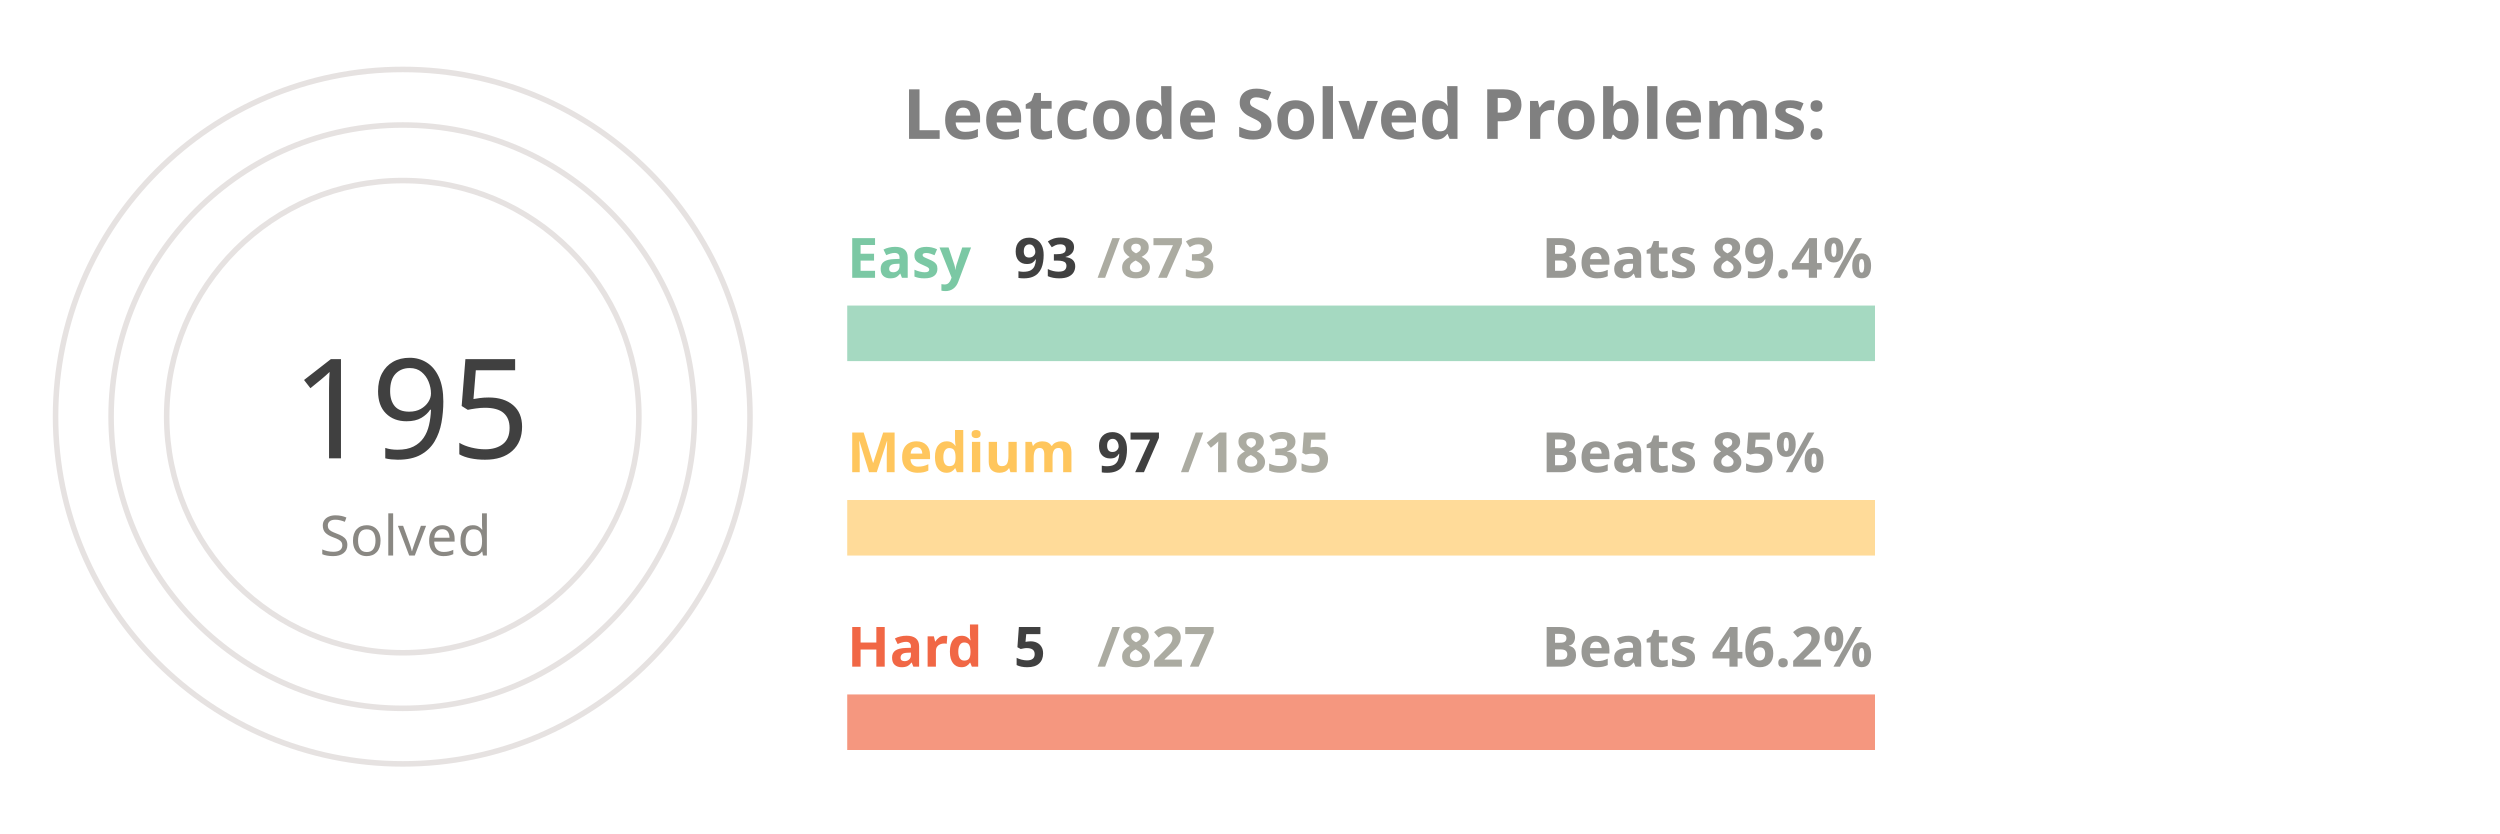
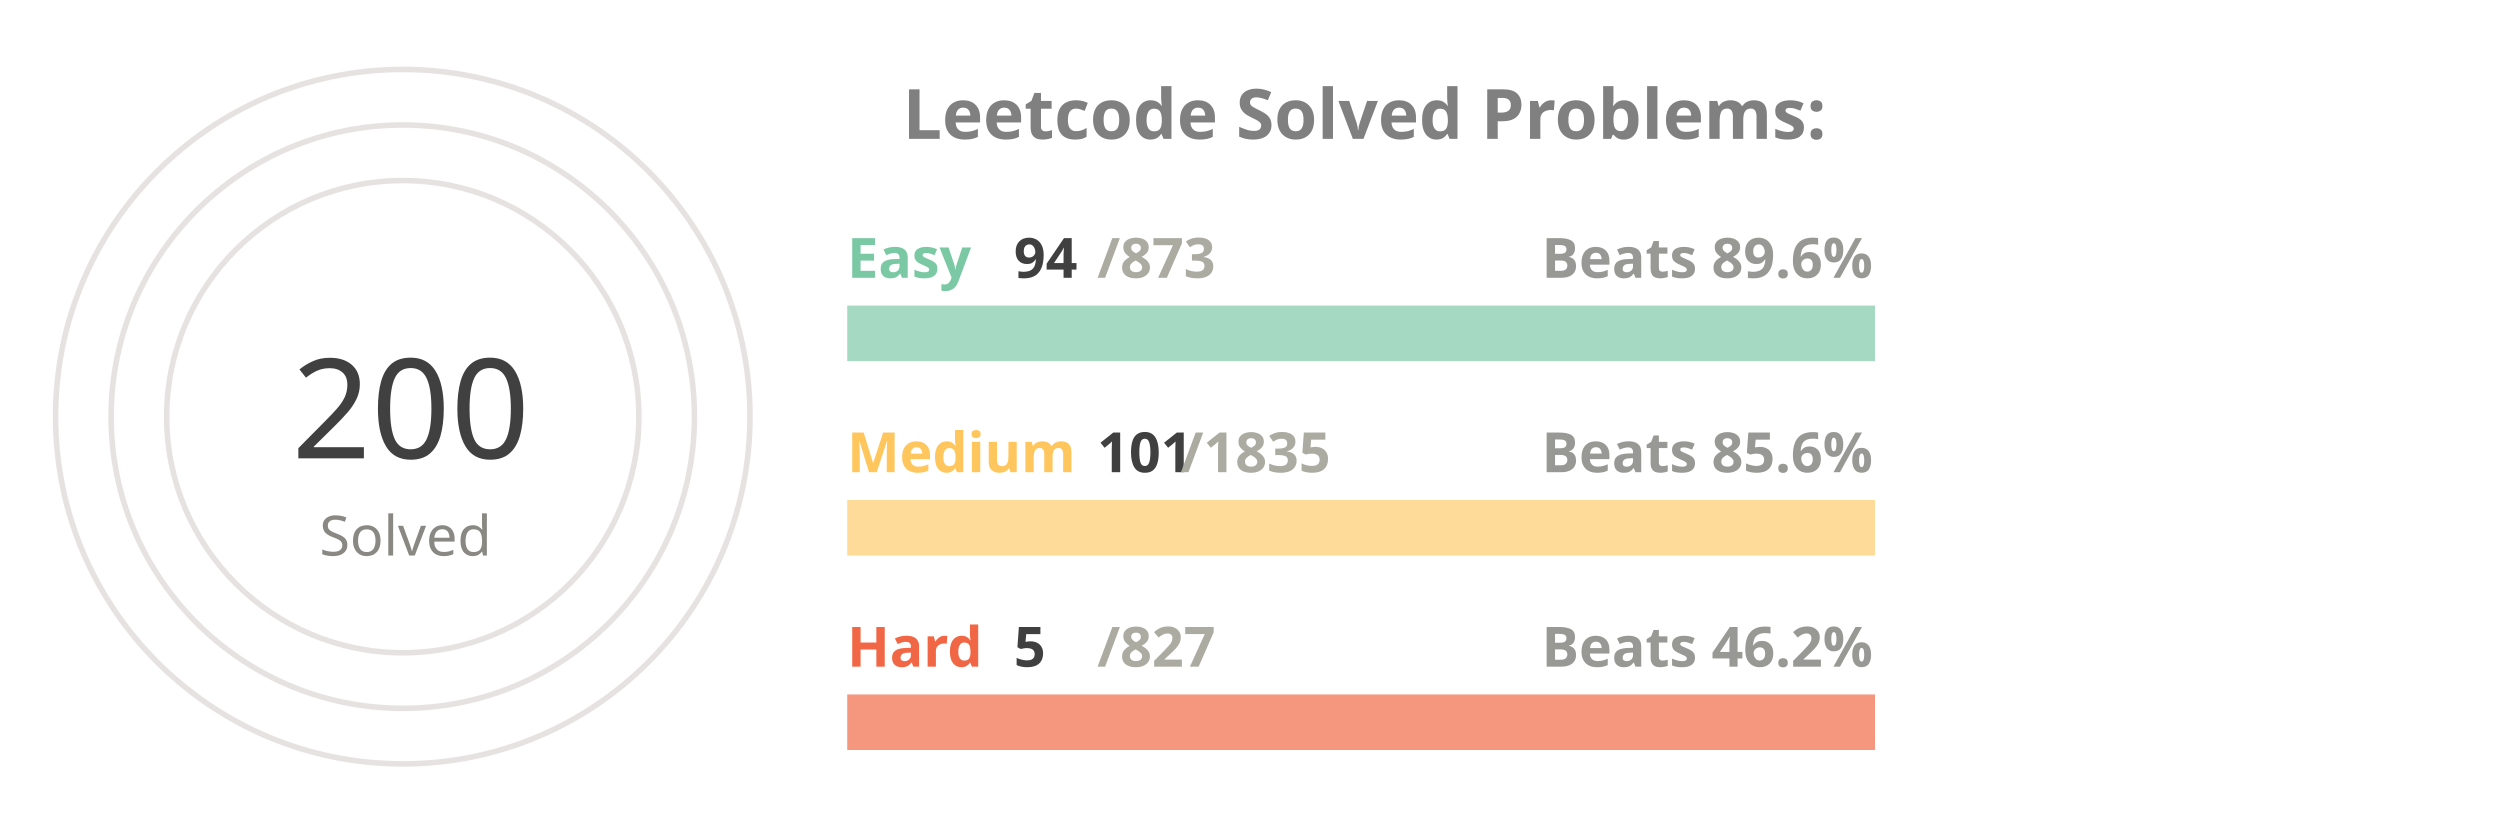
<svg xmlns="http://www.w3.org/2000/svg" viewBox="0 0 650 300" height="200px" width="600px">
  <style>
.label {
	font: bold 25px sans-serif;
	color: #404040;
	-webkit-text-stroke: 1px white;
  }
.name {
	font: bold 20px sans-serif;
	color: #404040;
  }

.line {
	stroke-dasharray: 1000;
	stroke-dashoffset: 1000;
	animation: dash 3.5s ease-in-out forwards;	
	animation-iteration-count: infinite;
	animation-direction: alternate-reverse;
}

.totalSum {
	font: 50px sans-serif;
}

.totalSumLabel {
	font: 20px sans-serif;
}

.path {
	stroke-dasharray: 1000;
	stroke-dashoffset: 1000;
	animation: dash 3.5s ease-in-out forwards;	
	animation-iteration-count: infinite;
	animation-direction: alternate-reverse;
}
  
@keyframes dash {
	to {
		stroke-dashoffset: 0;
	}
}

</style>
  <g stroke="#E6E2E1" fill="none" stroke-width="2">
    <circle cx="20" cy="150" r="125" />
    <circle cx="20" cy="150" r="105" />
    <circle cx="20" cy="150" r="85" />
  </g>
  <g fill="none" stroke-width="20">
    <line x1="180" y1="120" x2="550" y2="120" stroke="#a5d9c1" />
    <line x1="180" y1="190" x2="550" y2="190" stroke="#ffdb99" />
    <line x1="180" y1="260" x2="550" y2="260" stroke="#f5977f" />
  </g>
  <g fill="none" stroke-width="20" class="line">
    <line x1="180" y1="120" x2="219" y2="120" stroke="#7BC8A4" />
-     <line x1="180" y1="190" x2="199" y2="190" stroke="#FFC65D" />
+     <line x1="180" y1="190" x2="200" y2="190" stroke="#FFC65D" />
    <line x1="180" y1="260" x2="182" y2="260" stroke="#F16745" />
  </g>
  <g fill="none" stroke-width="20" stroke-linecap="round" class="path">
    <path d="M 20 25 A 125 125 45 0 1 93 48" stroke="#7BC8A4" />
    <path d="M 20 45 A 105 105 45 0 1 52 50" stroke="#FFC65D" />
    <path d="M 20 65 A 85 85 45 0 1 20 65" stroke="#F16745" />
  </g>
  <g class="name">
    <text x="180" y="100" fill="#7BC8A4">Easy</text>
-     <text x="240" y="100" fill="#404040">93</text>
+     <text x="240" y="100" fill="#404040">94</text>
    <text x="270" y="100" fill="#ABABA1">/873</text>
-     <text x="430" y="100" fill="#989894">Beats 89.4%</text>
+     <text x="430" y="100" fill="#989894">Beats 89.6%</text>
    <text x="180" y="170" fill="#FFC65D">Medium</text>
-     <text x="270" y="170" fill="#404040">97</text>
+     <text x="270" y="170" fill="#404040">101</text>
    <text x="300" y="170" fill="#ABABA1">/1835</text>
-     <text x="430" y="170" fill="#989894">Beats 85%</text>
+     <text x="430" y="170" fill="#989894">Beats 85.6%</text>
    <text x="180" y="240" fill="#F16745">Hard</text>
    <text x="240" y="240" fill="#404040">5</text>
    <text x="270" y="240" fill="#ABABA1">/827</text>
    <text x="430" y="240" fill="#989894">Beats 46.2%</text>
  </g>
  <g>
-     <text x="-20" y="165" fill="#404040" class="totalSum">195</text>
+     <text x="-20" y="165" fill="#404040" class="totalSum">200</text>
    <text x="-10" y="200" fill="#8A8883" class="totalSumLabel">Solved</text>
  </g>
  <g class="label">
    <text x="200" y="50" fill="gray">Leetcode Solved Problems:</text>
  </g>
</svg>
